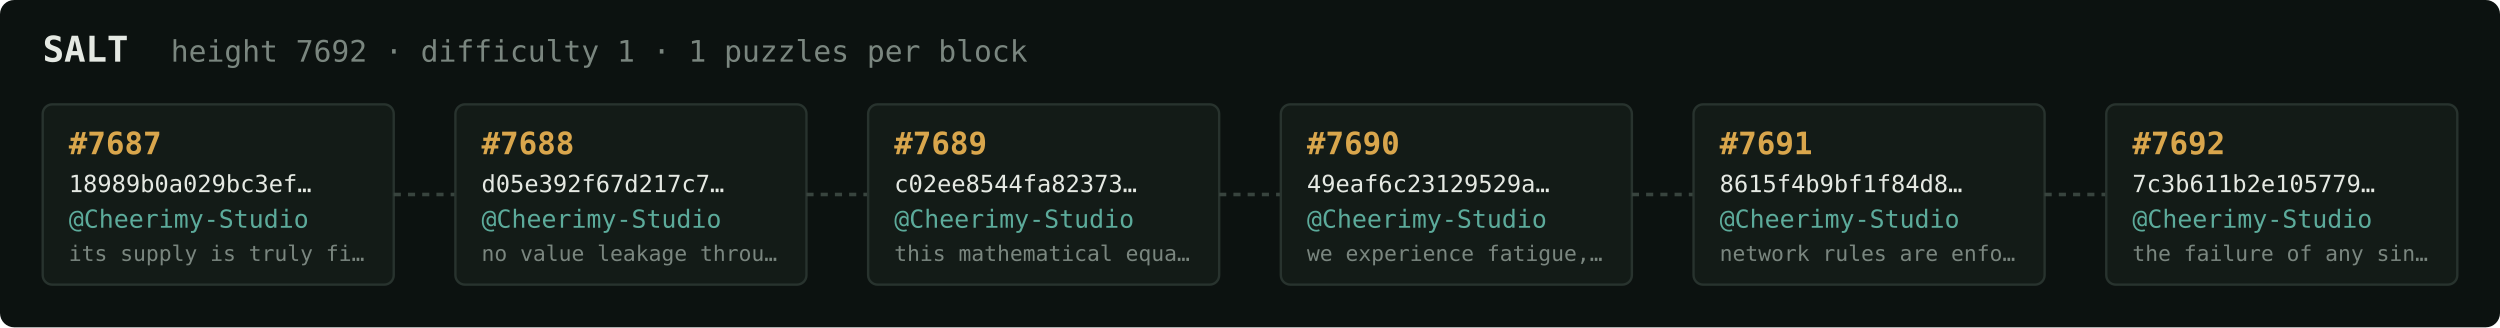
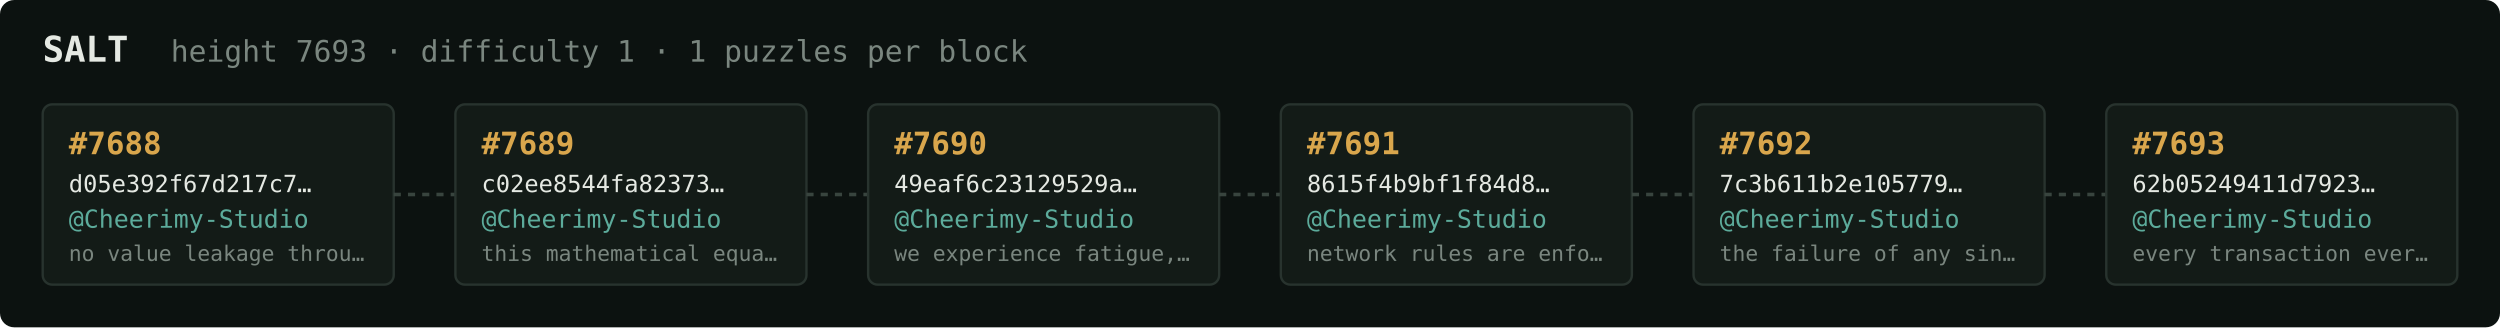
<svg xmlns="http://www.w3.org/2000/svg" width="1054" height="138" viewBox="0 0 1054 138" font-family="ui-monospace,SFMono-Regular,Menlo,monospace">
  <rect fill="#0c1210" width="1054" height="138" rx="6" />
  <text x="18" y="26" fill="#e5e9e3" font-size="15" font-weight="700">SALT</text>
-   <text x="72" y="26" fill="#7a867f" font-size="12.5">height 7692 · difficulty 1 · 1 puzzles per block</text>
+   <text x="72" y="26" fill="#7a867f" font-size="12.5">height 7693 · difficulty 1 · 1 puzzles per block</text>
  <rect x="18" y="44" width="148" height="76" rx="4" fill="#131b17" stroke="#28332e" stroke-width="1" />
-   <text x="29" y="65" fill="#d9a64c" font-size="13" font-weight="700">#7687</text>
-   <text x="29" y="81" fill="#e5e9e3" font-size="10">18989b0a029bc3ef…</text>
+   <text x="29" y="65" fill="#d9a64c" font-size="13" font-weight="700">#7688</text>
+   <text x="29" y="81" fill="#e5e9e3" font-size="10">d05e392f67d217c7…</text>
  <text x="29" y="96" fill="#5cab9b" font-size="10.5">@Cheerimy-Studio</text>
-   <text x="29" y="110" fill="#7a867f" font-size="9">its supply is truly fi…</text>
+   <text x="29" y="110" fill="#7a867f" font-size="9">no value leakage throu…</text>
  <line x1="166" y1="82.0" x2="192" y2="82.0" stroke="#38443e" stroke-width="1.5" stroke-dasharray="3 3" />
  <rect x="192" y="44" width="148" height="76" rx="4" fill="#131b17" stroke="#28332e" stroke-width="1" />
-   <text x="203" y="65" fill="#d9a64c" font-size="13" font-weight="700">#7688</text>
-   <text x="203" y="81" fill="#e5e9e3" font-size="10">d05e392f67d217c7…</text>
+   <text x="203" y="65" fill="#d9a64c" font-size="13" font-weight="700">#7689</text>
+   <text x="203" y="81" fill="#e5e9e3" font-size="10">c02ee8544fa82373…</text>
  <text x="203" y="96" fill="#5cab9b" font-size="10.5">@Cheerimy-Studio</text>
-   <text x="203" y="110" fill="#7a867f" font-size="9">no value leakage throu…</text>
+   <text x="203" y="110" fill="#7a867f" font-size="9">this mathematical equa…</text>
  <line x1="340" y1="82.0" x2="366" y2="82.0" stroke="#38443e" stroke-width="1.5" stroke-dasharray="3 3" />
  <rect x="366" y="44" width="148" height="76" rx="4" fill="#131b17" stroke="#28332e" stroke-width="1" />
-   <text x="377" y="65" fill="#d9a64c" font-size="13" font-weight="700">#7689</text>
-   <text x="377" y="81" fill="#e5e9e3" font-size="10">c02ee8544fa82373…</text>
+   <text x="377" y="65" fill="#d9a64c" font-size="13" font-weight="700">#7690</text>
+   <text x="377" y="81" fill="#e5e9e3" font-size="10">49eaf6c23129529a…</text>
  <text x="377" y="96" fill="#5cab9b" font-size="10.5">@Cheerimy-Studio</text>
-   <text x="377" y="110" fill="#7a867f" font-size="9">this mathematical equa…</text>
+   <text x="377" y="110" fill="#7a867f" font-size="9">we experience fatigue,…</text>
  <line x1="514" y1="82.0" x2="540" y2="82.0" stroke="#38443e" stroke-width="1.5" stroke-dasharray="3 3" />
  <rect x="540" y="44" width="148" height="76" rx="4" fill="#131b17" stroke="#28332e" stroke-width="1" />
-   <text x="551" y="65" fill="#d9a64c" font-size="13" font-weight="700">#7690</text>
-   <text x="551" y="81" fill="#e5e9e3" font-size="10">49eaf6c23129529a…</text>
+   <text x="551" y="65" fill="#d9a64c" font-size="13" font-weight="700">#7691</text>
+   <text x="551" y="81" fill="#e5e9e3" font-size="10">8615f4b9bf1f84d8…</text>
  <text x="551" y="96" fill="#5cab9b" font-size="10.5">@Cheerimy-Studio</text>
-   <text x="551" y="110" fill="#7a867f" font-size="9">we experience fatigue,…</text>
+   <text x="551" y="110" fill="#7a867f" font-size="9">network rules are enfo…</text>
  <line x1="688" y1="82.0" x2="714" y2="82.0" stroke="#38443e" stroke-width="1.5" stroke-dasharray="3 3" />
  <rect x="714" y="44" width="148" height="76" rx="4" fill="#131b17" stroke="#28332e" stroke-width="1" />
-   <text x="725" y="65" fill="#d9a64c" font-size="13" font-weight="700">#7691</text>
-   <text x="725" y="81" fill="#e5e9e3" font-size="10">8615f4b9bf1f84d8…</text>
+   <text x="725" y="65" fill="#d9a64c" font-size="13" font-weight="700">#7692</text>
+   <text x="725" y="81" fill="#e5e9e3" font-size="10">7c3b611b2e105779…</text>
  <text x="725" y="96" fill="#5cab9b" font-size="10.5">@Cheerimy-Studio</text>
-   <text x="725" y="110" fill="#7a867f" font-size="9">network rules are enfo…</text>
+   <text x="725" y="110" fill="#7a867f" font-size="9">the failure of any sin…</text>
  <line x1="862" y1="82.0" x2="888" y2="82.0" stroke="#38443e" stroke-width="1.5" stroke-dasharray="3 3" />
  <rect x="888" y="44" width="148" height="76" rx="4" fill="#131b17" stroke="#28332e" stroke-width="1" />
-   <text x="899" y="65" fill="#d9a64c" font-size="13" font-weight="700">#7692</text>
-   <text x="899" y="81" fill="#e5e9e3" font-size="10">7c3b611b2e105779…</text>
+   <text x="899" y="65" fill="#d9a64c" font-size="13" font-weight="700">#7693</text>
+   <text x="899" y="81" fill="#e5e9e3" font-size="10">62b05249411d7923…</text>
  <text x="899" y="96" fill="#5cab9b" font-size="10.5">@Cheerimy-Studio</text>
-   <text x="899" y="110" fill="#7a867f" font-size="9">the failure of any sin…</text>
+   <text x="899" y="110" fill="#7a867f" font-size="9">every transaction ever…</text>
</svg>
